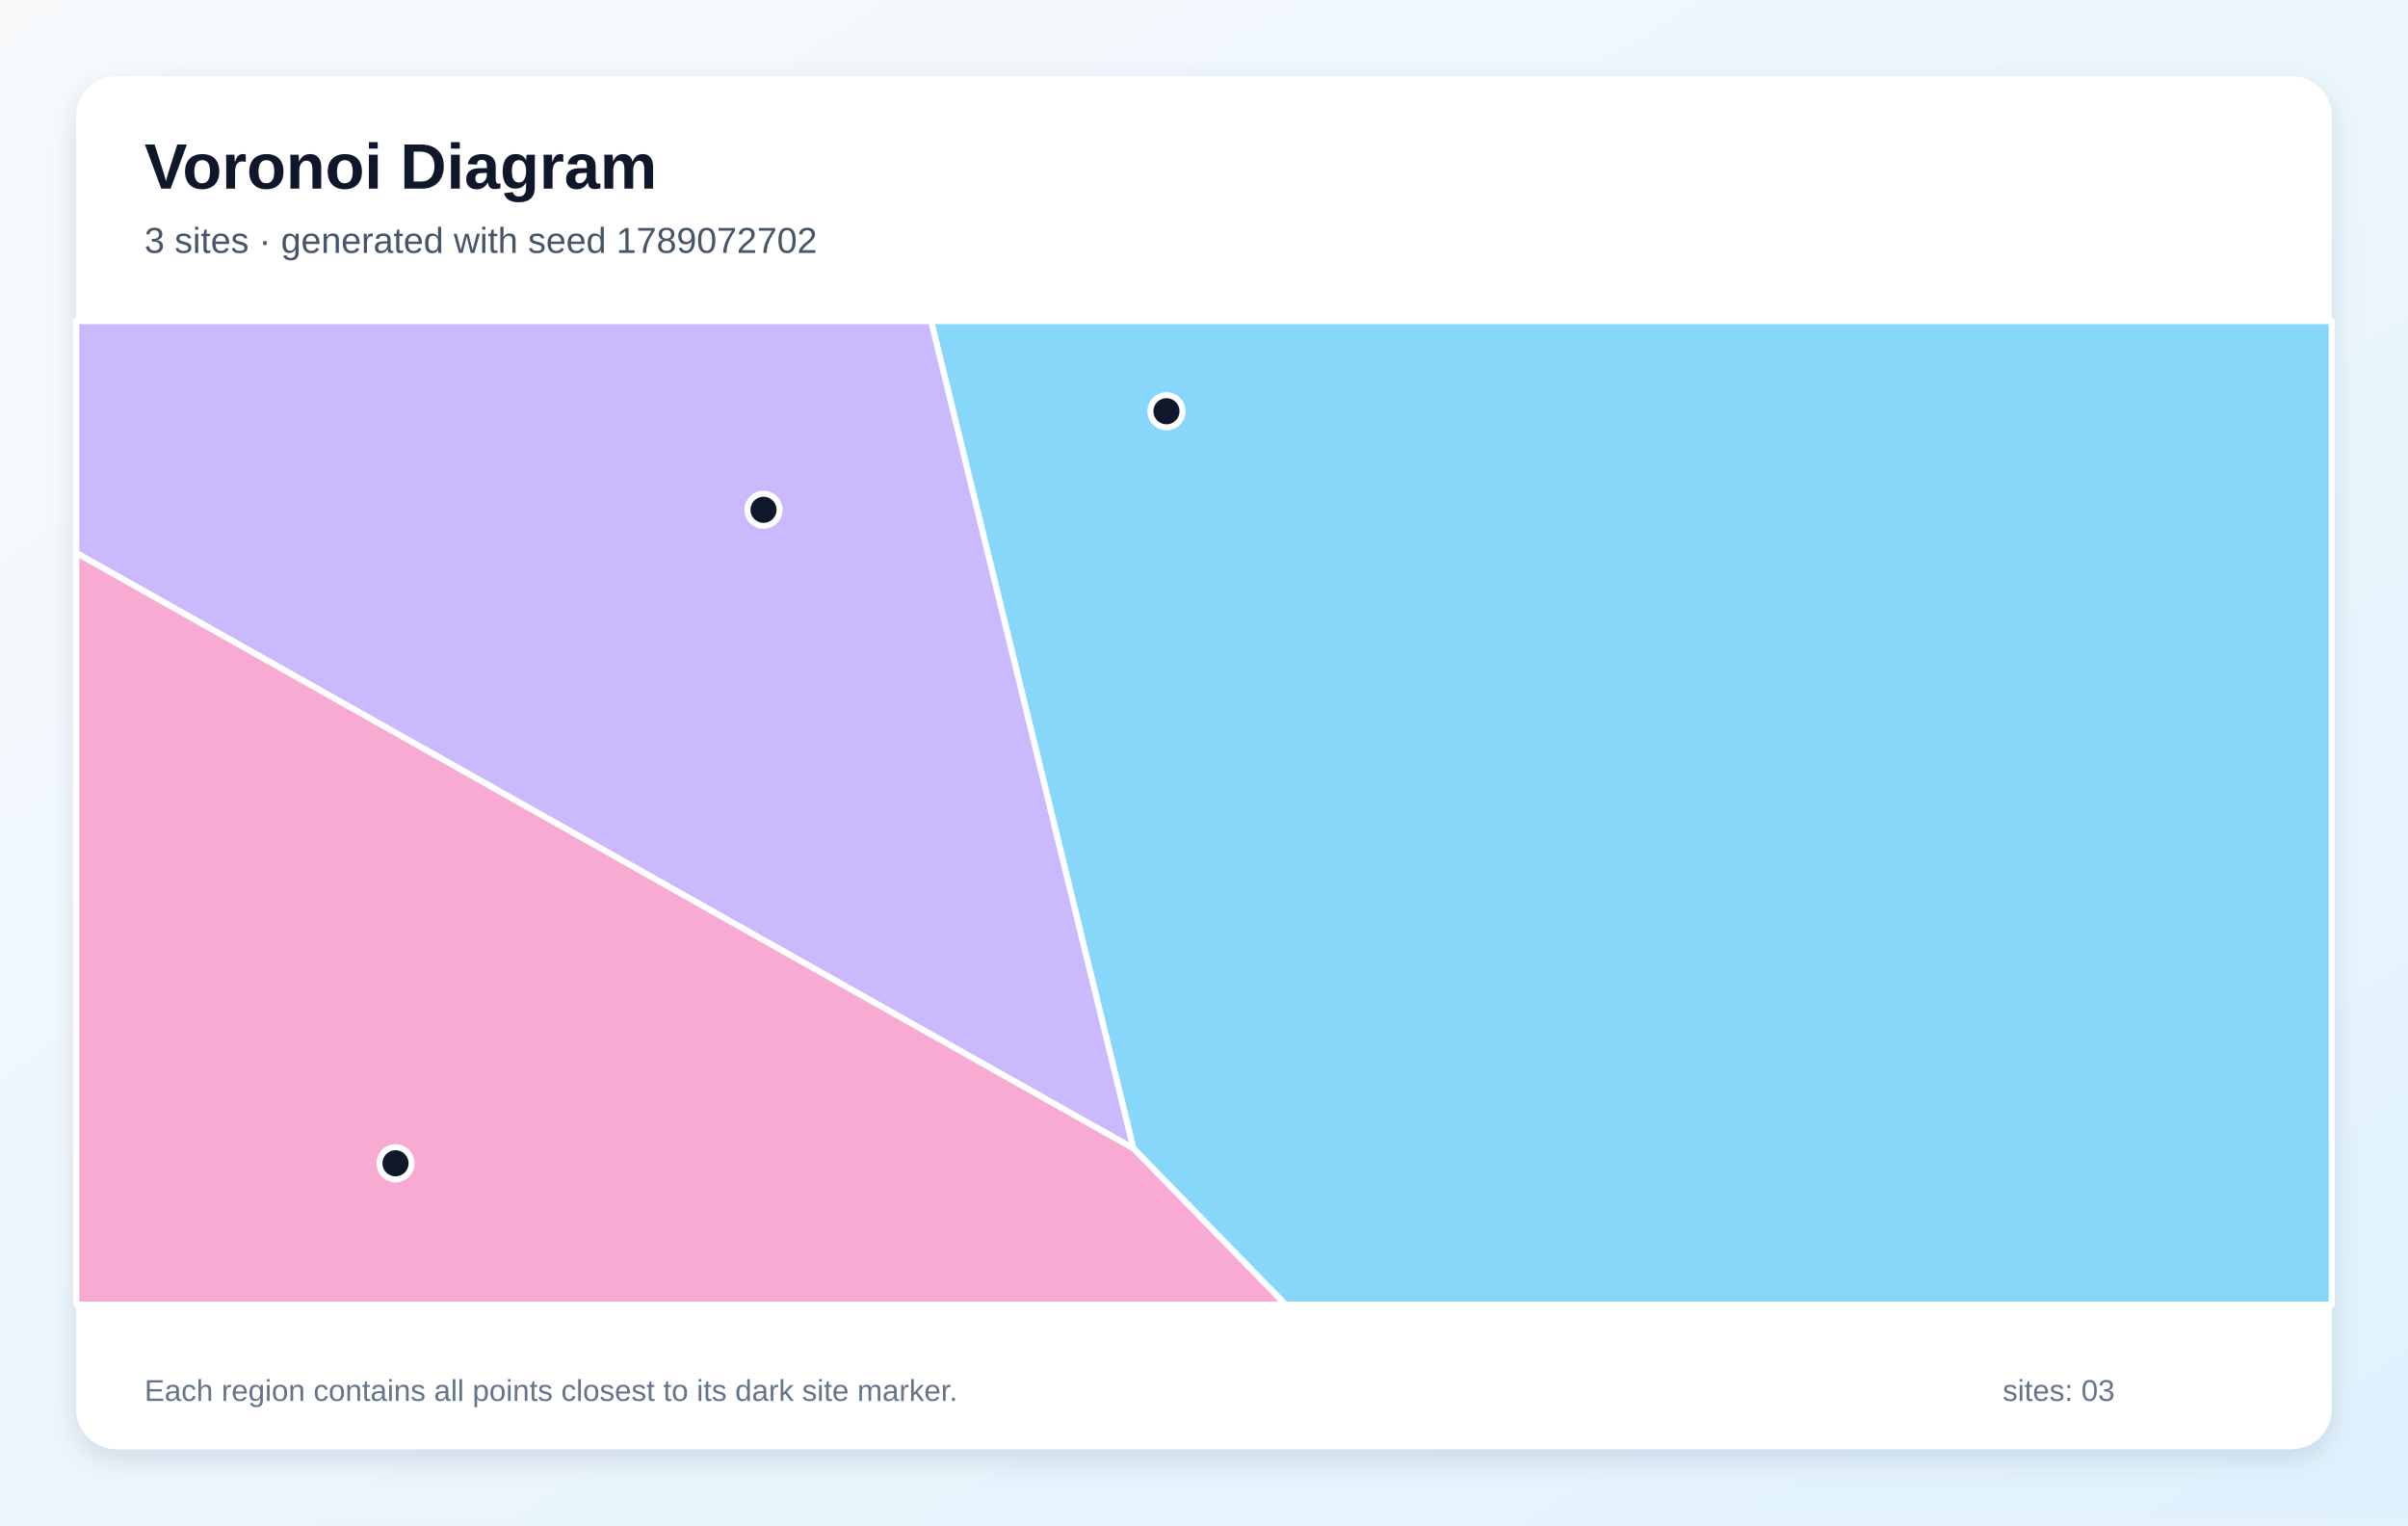
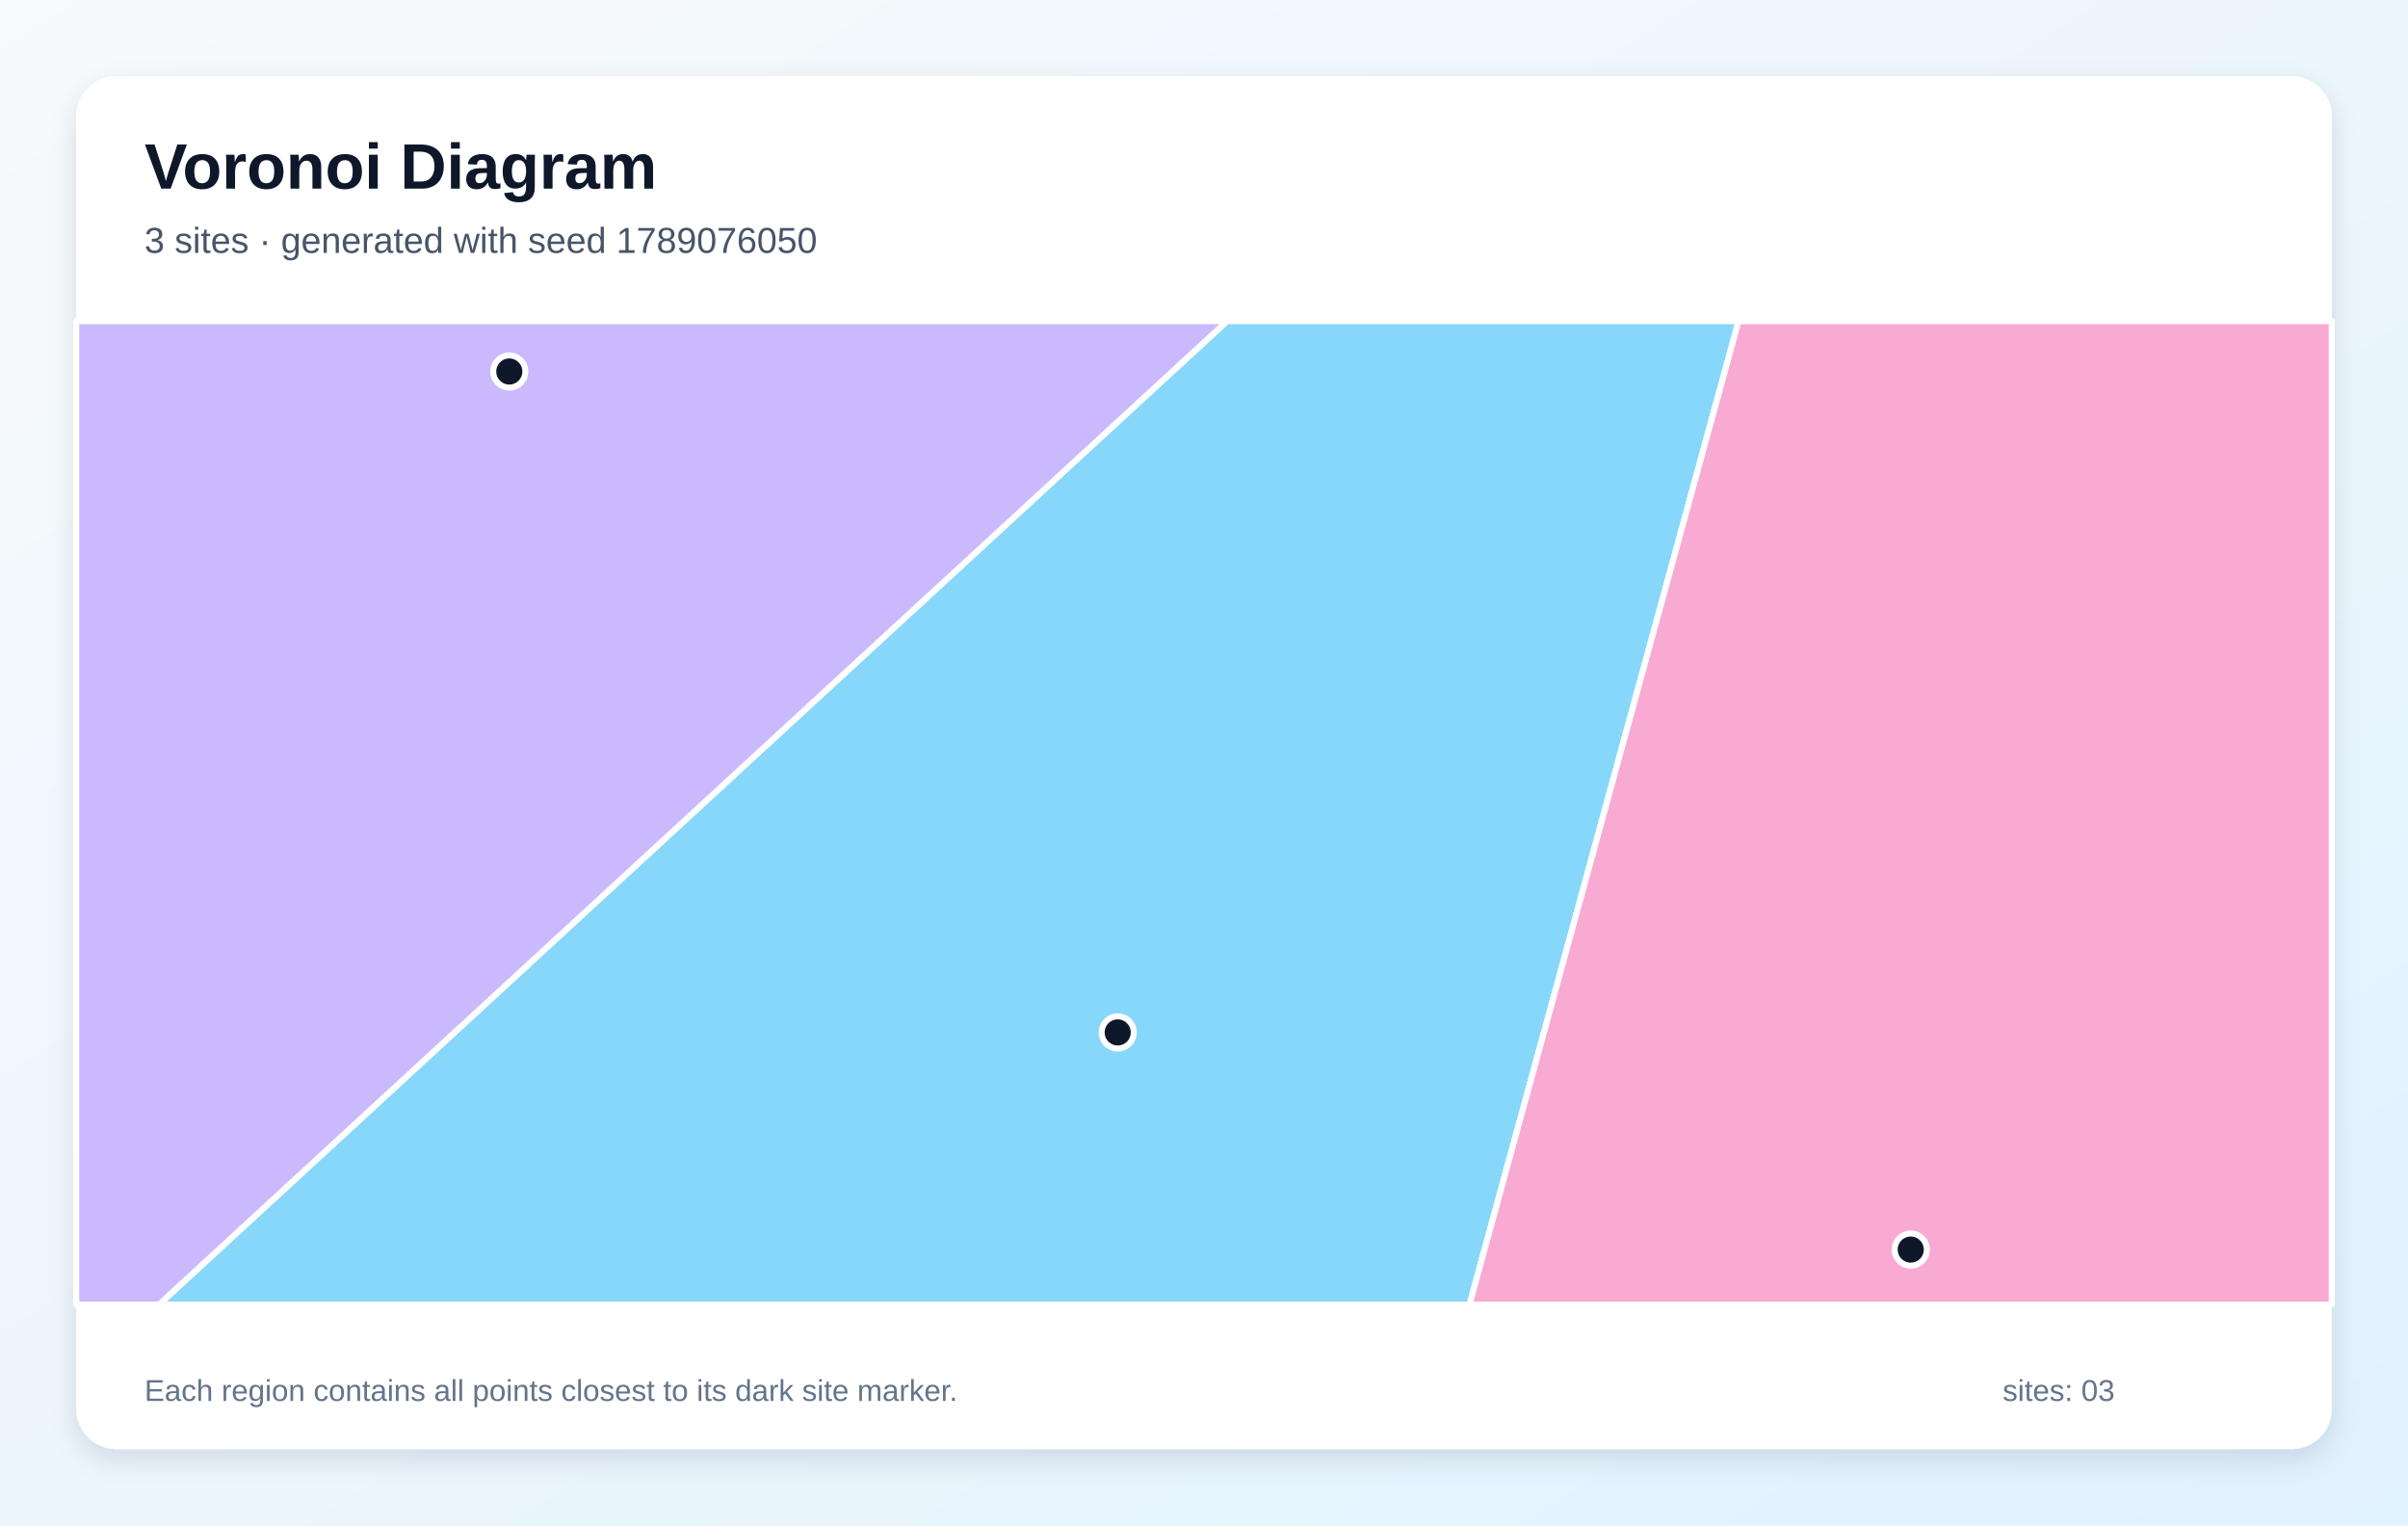
<svg xmlns="http://www.w3.org/2000/svg" width="1200" height="760" viewBox="0 0 1200 760" role="img" aria-labelledby="title description">
  <defs>
    <linearGradient id="background" x1="0" y1="0" x2="1" y2="1">
      <stop stop-color="#F8FAFC" />
      <stop offset="1" stop-color="#E0F2FE" />
    </linearGradient>
    <filter id="shadow" x="-10%" y="-10%" width="120%" height="120%">
      <feDropShadow dx="0" dy="5" stdDeviation="7" flood-color="#0F172A" flood-opacity=".12" />
    </filter>
  </defs>
  <rect width="1200" height="760" fill="url(#background)" />
  <rect x="38" y="38" width="1124" height="684" rx="20" fill="#FFFFFF" filter="url(#shadow)" />
  <g font-family="Arial, sans-serif">
    <text x="72" y="94" font-size="32" font-weight="700" fill="#0F172A">Voronoi Diagram</text>
-     <text x="72" y="126" font-size="18" fill="#475569">3 sites · generated with seed 1789072702</text>
+     <text x="72" y="126" font-size="18" fill="#475569">3 sites · generated with seed 1789076050</text>
  </g>
  <g stroke="#FFFFFF" stroke-width="3" stroke-linejoin="round">
-     <polygon points="564.8,572.2 464.0,160.0 1162.0,160.0 1162.0,650.0 640.6,650.0" fill="#38BDF8" fill-opacity="0.60" />
-     <polygon points="38.0,275.5 38.0,160.0 464.0,160.0 564.8,572.2" fill="#A78BFA" fill-opacity="0.60" />
-     <polygon points="38.0,275.5 564.8,572.2 640.6,650.0 38.0,650.0" fill="#F472B6" fill-opacity="0.60" />
+     <polygon points="611.5,160.0 866.4,160.0 732.3,650.0 79.2,650.0" fill="#38BDF8" fill-opacity="0.60" />
+     <polygon points="38.0,160.0 611.5,160.0 79.2,650.0 38.0,650.0" fill="#A78BFA" fill-opacity="0.60" />
+     <polygon points="866.4,160.0 1162.0,160.0 1162.0,650.0 732.3,650.0" fill="#F472B6" fill-opacity="0.60" />
  </g>
  <g>
-     <circle cx="581.3" cy="204.9" r="8" fill="#0F172A" stroke="#FFFFFF" stroke-width="3" />
-     <circle cx="380.5" cy="254.0" r="8" fill="#0F172A" stroke="#FFFFFF" stroke-width="3" />
-     <circle cx="197.1" cy="579.6" r="8" fill="#0F172A" stroke="#FFFFFF" stroke-width="3" />
+     <circle cx="557.0" cy="514.4" r="8" fill="#0F172A" stroke="#FFFFFF" stroke-width="3" />
+     <circle cx="253.8" cy="185.1" r="8" fill="#0F172A" stroke="#FFFFFF" stroke-width="3" />
+     <circle cx="952.2" cy="622.6" r="8" fill="#0F172A" stroke="#FFFFFF" stroke-width="3" />
  </g>
  <g font-family="Arial, sans-serif" font-size="15" fill="#64748B">
    <text x="72" y="698">Each region contains all points closest to its dark site marker.</text>
    <text x="998" y="698">sites: 03</text>
  </g>
</svg>
